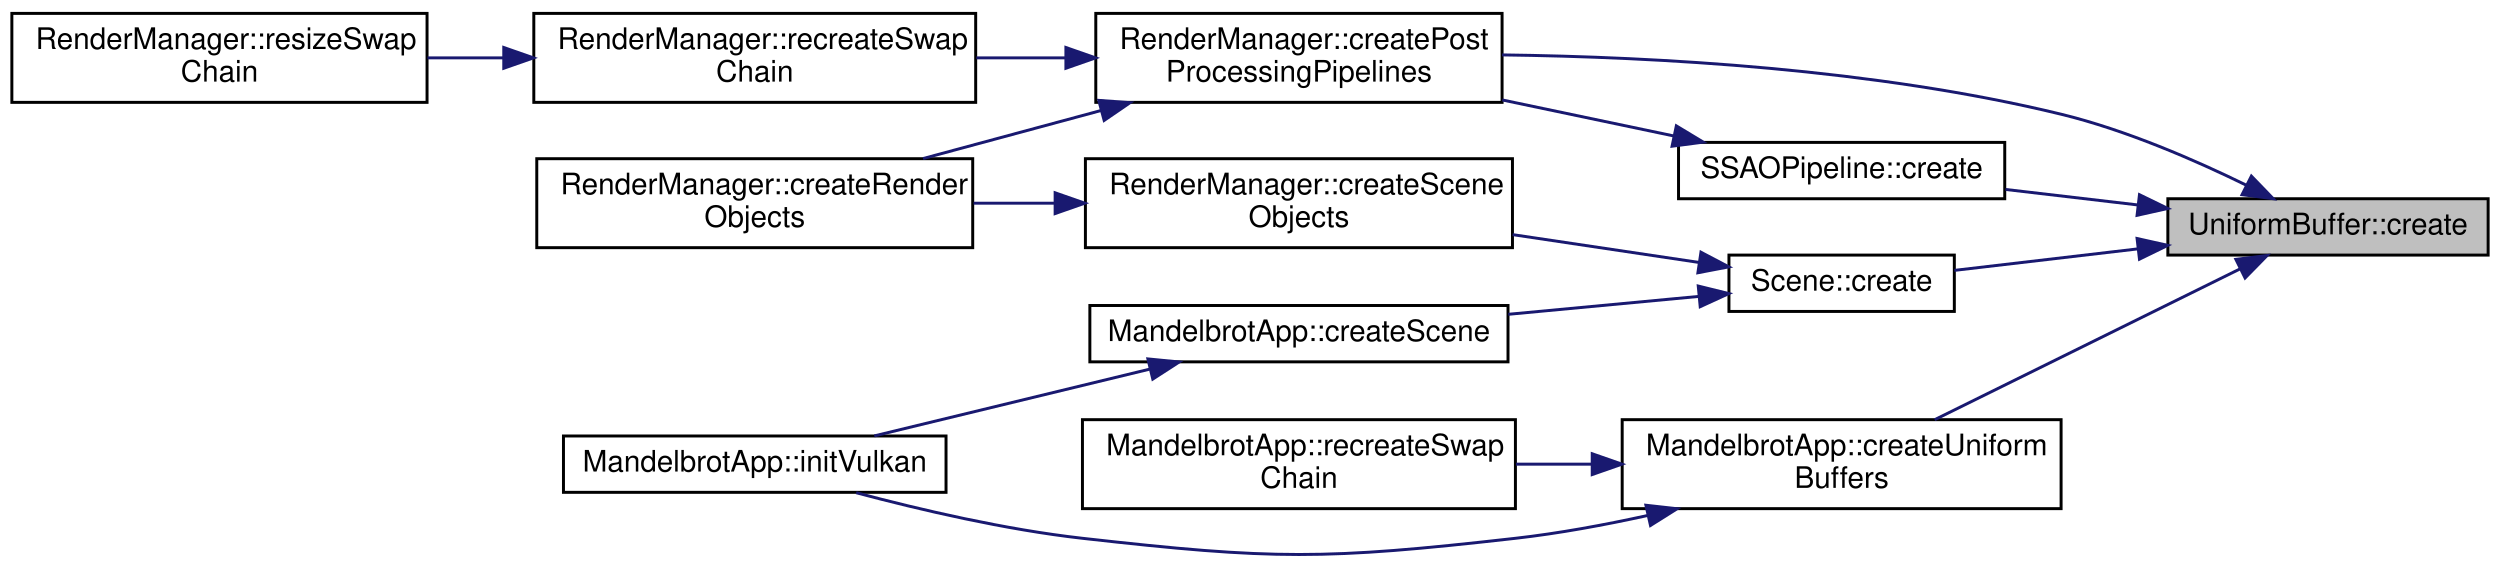
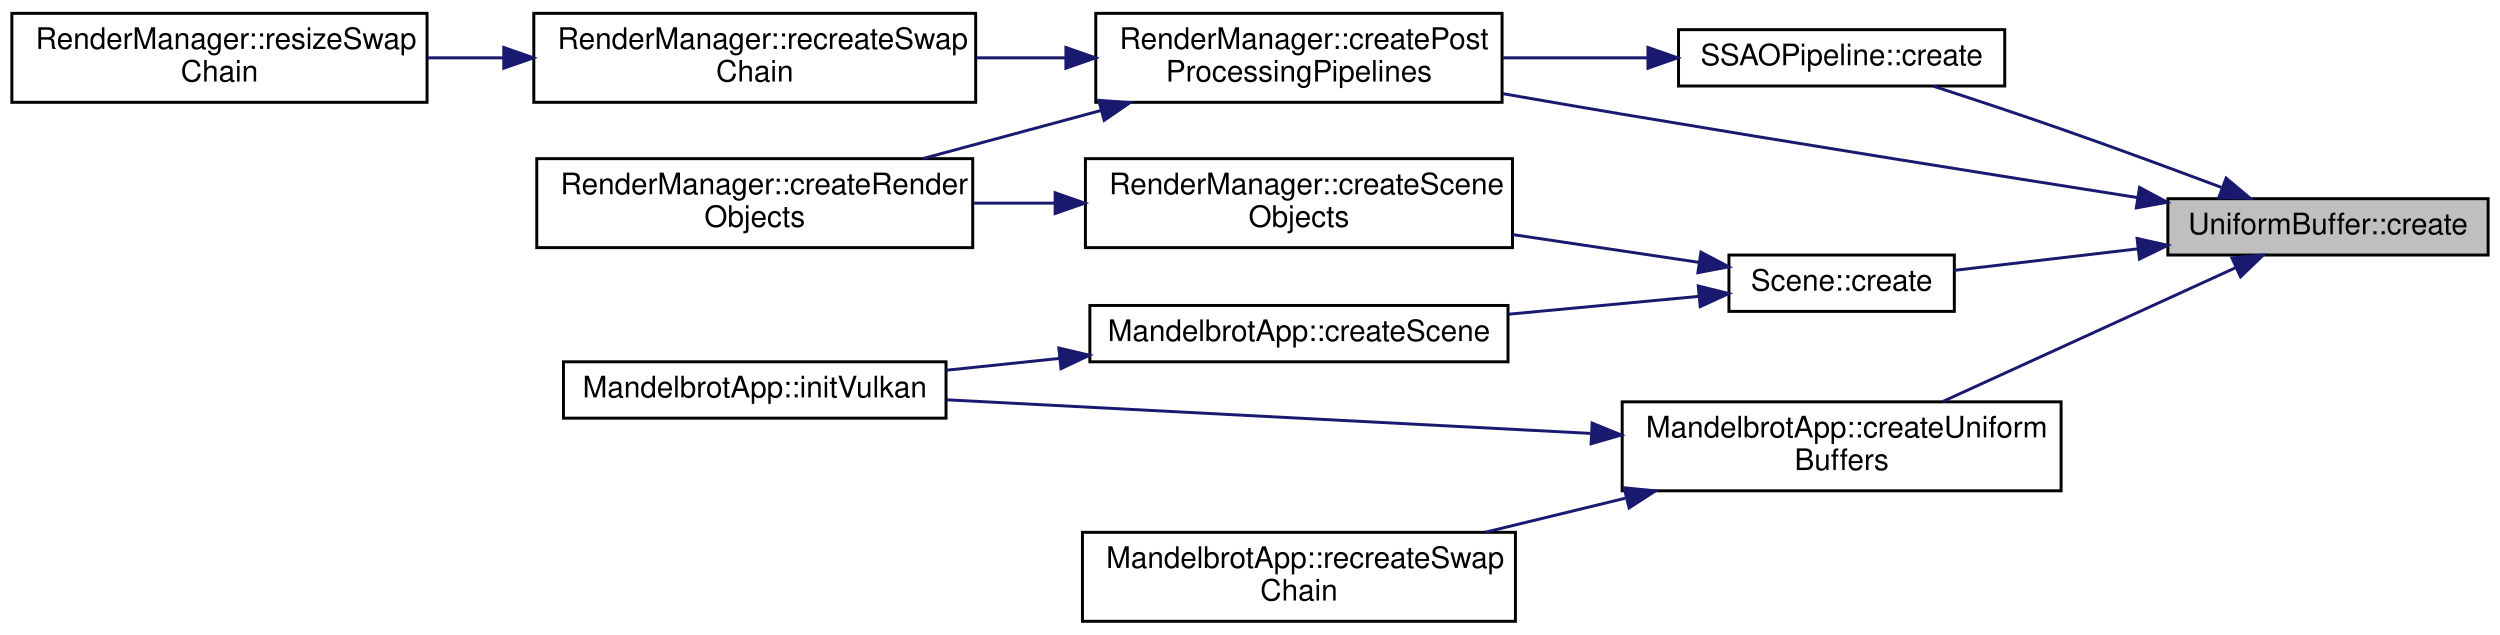
- <svg xmlns="http://www.w3.org/2000/svg" xmlns:xlink="http://www.w3.org/1999/xlink" width="843pt" height="191pt" viewBox="0.00 0.00 843.00 190.97">
-   <g id="graph0" class="graph" transform="scale(1 1) rotate(0) translate(4 186.97)">
+ <svg xmlns="http://www.w3.org/2000/svg" xmlns:xlink="http://www.w3.org/1999/xlink" width="843pt" height="214pt" viewBox="0.00 0.00 843.00 214.00">
+   <g id="graph0" class="graph" transform="scale(1 1) rotate(0) translate(4 210)">
    <g id="node1" class="node">
      <g id="a_node1">
        <a xlink:title=" ">
-           <polygon fill="#bfbfbf" stroke="black" points="727,-100.97 727,-119.97 835,-119.97 835,-100.97 727,-100.97" />
-           <text text-anchor="middle" x="781" y="-107.97" font-family="Helvetica,sans-Serif" font-size="10.00">UniformBuffer::create</text>
+           <polygon fill="#bfbfbf" stroke="black" points="727,-124 727,-143 835,-143 835,-124 727,-124" />
+           <text text-anchor="middle" x="781" y="-131" font-family="Helvetica,sans-Serif" font-size="10.00">UniformBuffer::create</text>
        </a>
      </g>
    </g>
    <g id="node2" class="node">
      <g id="a_node2">
-         <a xlink:href="class_scene.html#a2e32b0655e606d26ef9180345ed8ee08" target="_top" xlink:title=" ">
-           <polygon fill="none" stroke="black" points="579,-81.97 579,-100.97 655,-100.97 655,-81.97 579,-81.97" />
-           <text text-anchor="middle" x="617" y="-88.97" font-family="Helvetica,sans-Serif" font-size="10.00">Scene::create</text>
+         <a xlink:href="class_s_s_a_o_pipeline.html#a472f8897be629d354a9382a3eecd2038" target="_top" xlink:title=" ">
+           <polygon fill="none" stroke="black" points="562,-181 562,-200 672,-200 672,-181 562,-181" />
+           <text text-anchor="middle" x="617" y="-188" font-family="Helvetica,sans-Serif" font-size="10.00">SSAOPipeline::create</text>
        </a>
      </g>
    </g>
    <g id="edge1" class="edge">
-       <path fill="none" stroke="midnightblue" d="M716.84,-103.06C695.91,-100.6 673.31,-97.95 655.01,-95.81" />
-       <polygon fill="midnightblue" stroke="midnightblue" points="716.62,-106.56 726.96,-104.25 717.43,-99.6 716.62,-106.56" />
+       <path fill="none" stroke="midnightblue" d="M745.07,-146.8C728.7,-152.94 708.91,-160.24 691,-166.5 676.9,-171.43 661.16,-176.64 647.92,-180.94" />
+       <polygon fill="midnightblue" stroke="midnightblue" points="746.65,-149.94 754.77,-143.14 744.18,-143.39 746.65,-149.94" />
+     </g>
+     <g id="node3" class="node">
+       <g id="a_node3">
+         <a xlink:href="class_render_manager.html#a45a6fffe5f74da37695476732b53d33b" target="_top" xlink:title=" ">
+           <polygon fill="none" stroke="black" points="365.5,-175.5 365.5,-205.5 502.5,-205.5 502.5,-175.5 365.5,-175.5" />
+           <text text-anchor="start" x="373.5" y="-193.5" font-family="Helvetica,sans-Serif" font-size="10.00">RenderManager::createPost</text>
+           <text text-anchor="middle" x="434" y="-182.5" font-family="Helvetica,sans-Serif" font-size="10.00">ProcessingPipelines</text>
+         </a>
+       </g>
+     </g>
+     <g id="edge11" class="edge">
+       <path fill="none" stroke="midnightblue" d="M716.89,-143.35C669.12,-150.88 601.89,-161.6 543,-171.5 529.95,-173.69 516.03,-176.1 502.67,-178.43" />
+       <polygon fill="midnightblue" stroke="midnightblue" points="717.45,-146.81 726.78,-141.8 716.36,-139.89 717.45,-146.81" />
    </g>
    <g id="node7" class="node">
      <g id="a_node7">
-         <a xlink:href="class_s_s_a_o_pipeline.html#a472f8897be629d354a9382a3eecd2038" target="_top" xlink:title=" ">
-           <polygon fill="none" stroke="black" points="562,-119.97 562,-138.97 672,-138.97 672,-119.97 562,-119.97" />
-           <text text-anchor="middle" x="617" y="-126.97" font-family="Helvetica,sans-Serif" font-size="10.00">SSAOPipeline::create</text>
+         <a xlink:href="class_scene.html#ab589832ffb9eb66dea1848b5756f606d" target="_top" xlink:title=" ">
+           <polygon fill="none" stroke="black" points="579,-105 579,-124 655,-124 655,-105 579,-105" />
+           <text text-anchor="middle" x="617" y="-112" font-family="Helvetica,sans-Serif" font-size="10.00">Scene::create</text>
        </a>
      </g>
    </g>
    <g id="edge6" class="edge">
-       <path fill="none" stroke="midnightblue" d="M716.91,-117.87C702.17,-119.6 686.59,-121.42 672.27,-123.1" />
-       <polygon fill="midnightblue" stroke="midnightblue" points="717.43,-121.33 726.96,-116.69 716.62,-114.38 717.43,-121.33" />
-     </g>
-     <g id="node8" class="node">
-       <g id="a_node8">
-         <a xlink:href="class_render_manager.html#a45a6fffe5f74da37695476732b53d33b" target="_top" xlink:title=" ">
-           <polygon fill="none" stroke="black" points="365.5,-152.47 365.5,-182.47 502.5,-182.47 502.5,-152.47 365.5,-152.47" />
-           <text text-anchor="start" x="373.5" y="-170.47" font-family="Helvetica,sans-Serif" font-size="10.00">RenderManager::createPost</text>
-           <text text-anchor="middle" x="434" y="-159.47" font-family="Helvetica,sans-Serif" font-size="10.00">ProcessingPipelines</text>
-         </a>
-       </g>
-     </g>
-     <g id="edge11" class="edge">
-       <path fill="none" stroke="midnightblue" d="M753.59,-124.47C736.29,-132.96 712.9,-143.13 691,-148.47 628.32,-163.73 554.68,-167.8 502.51,-168.47" />
-       <polygon fill="midnightblue" stroke="midnightblue" points="755.17,-127.6 762.53,-119.98 752.02,-121.34 755.17,-127.6" />
+       <path fill="none" stroke="midnightblue" d="M716.84,-126.09C695.91,-123.64 673.31,-120.99 655.01,-118.84" />
+       <polygon fill="midnightblue" stroke="midnightblue" points="716.62,-129.59 726.96,-127.28 717.43,-122.64 716.62,-129.59" />
    </g>
    <g id="node11" class="node">
      <g id="a_node11">
        <a xlink:href="class_mandelbrot_app.html#a2c5c1ee9048f4abe7dc58673336cf1f0" target="_top" xlink:title=" ">
-           <polygon fill="none" stroke="black" points="543,-15.47 543,-45.47 691,-45.47 691,-15.47 543,-15.47" />
-           <text text-anchor="start" x="551" y="-33.47" font-family="Helvetica,sans-Serif" font-size="10.00">MandelbrotApp::createUniform</text>
-           <text text-anchor="middle" x="617" y="-22.47" font-family="Helvetica,sans-Serif" font-size="10.00">Buffers</text>
+           <polygon fill="none" stroke="black" points="543,-44.5 543,-74.5 691,-74.5 691,-44.5 543,-44.5" />
+           <text text-anchor="start" x="551" y="-62.5" font-family="Helvetica,sans-Serif" font-size="10.00">MandelbrotApp::createUniform</text>
+           <text text-anchor="middle" x="617" y="-51.5" font-family="Helvetica,sans-Serif" font-size="10.00">Buffers</text>
        </a>
      </g>
    </g>
    <g id="edge12" class="edge">
-       <path fill="none" stroke="midnightblue" d="M751.29,-96.29C722.36,-82 677.89,-60.04 648.38,-45.47" />
-       <polygon fill="midnightblue" stroke="midnightblue" points="749.94,-99.53 760.46,-100.82 753.04,-93.25 749.94,-99.53" />
+       <path fill="none" stroke="midnightblue" d="M749.84,-119.73C721.8,-106.91 680.09,-87.86 651.13,-74.63" />
+       <polygon fill="midnightblue" stroke="midnightblue" points="748.6,-123.01 759.15,-123.98 751.51,-116.64 748.6,-123.01" />
    </g>
-     <g id="node3" class="node">
-       <g id="a_node3">
-         <a xlink:href="class_mandelbrot_app.html#a9adbc757b127cc20ef8fe983bd29ebbb" target="_top" xlink:title=" ">
-           <polygon fill="none" stroke="black" points="363.5,-64.97 363.5,-83.97 504.5,-83.97 504.5,-64.97 363.5,-64.97" />
-           <text text-anchor="middle" x="434" y="-71.97" font-family="Helvetica,sans-Serif" font-size="10.00">MandelbrotApp::createScene</text>
+     <g id="edge2" class="edge">
+       <path fill="none" stroke="midnightblue" d="M551.49,-190.5C535.67,-190.5 518.7,-190.5 502.74,-190.5" />
+       <polygon fill="midnightblue" stroke="midnightblue" points="551.69,-194 561.69,-190.5 551.69,-187 551.69,-194" />
+     </g>
+     <g id="node4" class="node">
+       <g id="a_node4">
+         <a xlink:href="class_render_manager.html#a2f5991e4b82925a2571e6fabf1e8b7b9" target="_top" xlink:title=" ">
+           <polygon fill="none" stroke="black" points="177,-126.5 177,-156.5 324,-156.5 324,-126.5 177,-126.5" />
+           <text text-anchor="start" x="185" y="-144.5" font-family="Helvetica,sans-Serif" font-size="10.00">RenderManager::createRender</text>
+           <text text-anchor="middle" x="250.5" y="-133.5" font-family="Helvetica,sans-Serif" font-size="10.00">Objects</text>
        </a>
      </g>
    </g>
-     <g id="edge2" class="edge">
-       <path fill="none" stroke="midnightblue" d="M568.75,-87.03C549.16,-85.19 526.04,-83.02 504.59,-81" />
-       <polygon fill="midnightblue" stroke="midnightblue" points="568.65,-90.53 578.94,-87.99 569.31,-83.57 568.65,-90.53" />
+     <g id="edge3" class="edge">
+       <path fill="none" stroke="midnightblue" d="M367.26,-172.75C347.59,-167.44 326.22,-161.67 307.25,-156.55" />
+       <polygon fill="midnightblue" stroke="midnightblue" points="366.5,-176.17 377.06,-175.4 368.32,-169.41 366.5,-176.17" />
    </g>
    <g id="node5" class="node">
      <g id="a_node5">
-         <a xlink:href="class_render_manager.html#a34e5f071f12097fbc5e950651dcce086" target="_top" xlink:title=" ">
-           <polygon fill="none" stroke="black" points="362,-103.47 362,-133.47 506,-133.47 506,-103.47 362,-103.47" />
-           <text text-anchor="start" x="370" y="-121.47" font-family="Helvetica,sans-Serif" font-size="10.00">RenderManager::createScene</text>
-           <text text-anchor="middle" x="434" y="-110.47" font-family="Helvetica,sans-Serif" font-size="10.00">Objects</text>
+         <a xlink:href="class_render_manager.html#a3e54c122912e1b713b2f6357cdc370fb" target="_top" xlink:title=" ">
+           <polygon fill="none" stroke="black" points="176,-175.5 176,-205.5 325,-205.5 325,-175.5 176,-175.5" />
+           <text text-anchor="start" x="184" y="-193.5" font-family="Helvetica,sans-Serif" font-size="10.00">RenderManager::recreateSwap</text>
+           <text text-anchor="middle" x="250.5" y="-182.5" font-family="Helvetica,sans-Serif" font-size="10.00">Chain</text>
        </a>
      </g>
    </g>
    <g id="edge4" class="edge">
-       <path fill="none" stroke="midnightblue" d="M568.95,-98.48C549.77,-101.35 527.17,-104.72 506.06,-107.87" />
-       <polygon fill="midnightblue" stroke="midnightblue" points="569.56,-101.93 578.94,-97 568.53,-95.01 569.56,-101.93" />
-     </g>
-     <g id="node4" class="node">
-       <g id="a_node4">
-         <a xlink:href="class_mandelbrot_app.html#ad5c4a7e7fd79bc75fea87df0165005b6" target="_top" xlink:title=" ">
-           <polygon fill="none" stroke="black" points="186,-20.97 186,-39.97 315,-39.97 315,-20.97 186,-20.97" />
-           <text text-anchor="middle" x="250.5" y="-27.97" font-family="Helvetica,sans-Serif" font-size="10.00">MandelbrotApp::initVulkan</text>
-         </a>
-       </g>
-     </g>
-     <g id="edge3" class="edge">
-       <path fill="none" stroke="midnightblue" d="M383.63,-62.5C354.45,-55.43 318.02,-46.59 290.81,-40" />
-       <polygon fill="midnightblue" stroke="midnightblue" points="383.07,-65.96 393.62,-64.92 384.72,-59.16 383.07,-65.96" />
+       <path fill="none" stroke="midnightblue" d="M355.17,-190.5C345.24,-190.5 335.1,-190.5 325.23,-190.5" />
+       <polygon fill="midnightblue" stroke="midnightblue" points="355.42,-194 365.42,-190.5 355.42,-187 355.42,-194" />
    </g>
    <g id="node6" class="node">
      <g id="a_node6">
-         <a xlink:href="class_render_manager.html#a2f5991e4b82925a2571e6fabf1e8b7b9" target="_top" xlink:title=" ">
-           <polygon fill="none" stroke="black" points="177,-103.47 177,-133.47 324,-133.47 324,-103.47 177,-103.47" />
-           <text text-anchor="start" x="185" y="-121.47" font-family="Helvetica,sans-Serif" font-size="10.00">RenderManager::createRender</text>
-           <text text-anchor="middle" x="250.5" y="-110.47" font-family="Helvetica,sans-Serif" font-size="10.00">Objects</text>
+         <a xlink:href="class_render_manager.html#ab087dc4ee1c6e377ca52ee44d1591c29" target="_top" xlink:title=" ">
+           <polygon fill="none" stroke="black" points="0,-175.5 0,-205.5 140,-205.5 140,-175.5 0,-175.5" />
+           <text text-anchor="start" x="8" y="-193.5" font-family="Helvetica,sans-Serif" font-size="10.00">RenderManager::resizeSwap</text>
+           <text text-anchor="middle" x="70" y="-182.5" font-family="Helvetica,sans-Serif" font-size="10.00">Chain</text>
        </a>
      </g>
    </g>
    <g id="edge5" class="edge">
-       <path fill="none" stroke="midnightblue" d="M351.59,-118.47C342.5,-118.47 333.28,-118.47 324.3,-118.47" />
-       <polygon fill="midnightblue" stroke="midnightblue" points="351.79,-121.97 361.79,-118.47 351.79,-114.97 351.79,-121.97" />
+       <path fill="none" stroke="midnightblue" d="M165.83,-190.5C157.24,-190.5 148.57,-190.5 140.16,-190.5" />
+       <polygon fill="midnightblue" stroke="midnightblue" points="165.87,-194 175.87,-190.5 165.87,-187 165.87,-194" />
+     </g>
+     <g id="node8" class="node">
+       <g id="a_node8">
+         <a xlink:href="class_mandelbrot_app.html#a9adbc757b127cc20ef8fe983bd29ebbb" target="_top" xlink:title=" ">
+           <polygon fill="none" stroke="black" points="363.5,-88 363.5,-107 504.5,-107 504.5,-88 363.5,-88" />
+           <text text-anchor="middle" x="434" y="-95" font-family="Helvetica,sans-Serif" font-size="10.00">MandelbrotApp::createScene</text>
+         </a>
+       </g>
    </g>
    <g id="edge7" class="edge">
-       <path fill="none" stroke="midnightblue" d="M560.43,-141.13C542.15,-144.97 521.63,-149.28 502.56,-153.28" />
-       <polygon fill="midnightblue" stroke="midnightblue" points="561.26,-144.54 570.33,-139.06 559.82,-137.68 561.26,-144.54" />
+       <path fill="none" stroke="midnightblue" d="M568.75,-110.06C549.16,-108.22 526.04,-106.05 504.59,-104.04" />
+       <polygon fill="midnightblue" stroke="midnightblue" points="568.65,-113.57 578.94,-111.02 569.31,-106.6 568.65,-113.57" />
    </g>
-     <g id="edge8" class="edge">
-       <path fill="none" stroke="midnightblue" d="M367.26,-149.72C347.59,-144.41 326.22,-138.64 307.25,-133.52" />
-       <polygon fill="midnightblue" stroke="midnightblue" points="366.5,-153.14 377.06,-152.37 368.32,-146.38 366.5,-153.14" />
-     </g>
-     <g id="node9" class="node">
-       <g id="a_node9">
-         <a xlink:href="class_render_manager.html#a3e54c122912e1b713b2f6357cdc370fb" target="_top" xlink:title=" ">
-           <polygon fill="none" stroke="black" points="176,-152.47 176,-182.47 325,-182.47 325,-152.47 176,-152.47" />
-           <text text-anchor="start" x="184" y="-170.47" font-family="Helvetica,sans-Serif" font-size="10.00">RenderManager::recreateSwap</text>
-           <text text-anchor="middle" x="250.5" y="-159.47" font-family="Helvetica,sans-Serif" font-size="10.00">Chain</text>
+     <g id="node10" class="node">
+       <g id="a_node10">
+         <a xlink:href="class_render_manager.html#a34e5f071f12097fbc5e950651dcce086" target="_top" xlink:title=" ">
+           <polygon fill="none" stroke="black" points="362,-126.5 362,-156.5 506,-156.5 506,-126.5 362,-126.5" />
+           <text text-anchor="start" x="370" y="-144.5" font-family="Helvetica,sans-Serif" font-size="10.00">RenderManager::createScene</text>
+           <text text-anchor="middle" x="434" y="-133.5" font-family="Helvetica,sans-Serif" font-size="10.00">Objects</text>
        </a>
      </g>
    </g>
    <g id="edge9" class="edge">
-       <path fill="none" stroke="midnightblue" d="M355.17,-167.47C345.24,-167.47 335.1,-167.47 325.23,-167.47" />
-       <polygon fill="midnightblue" stroke="midnightblue" points="355.42,-170.97 365.42,-167.47 355.42,-163.97 355.42,-170.97" />
+       <path fill="none" stroke="midnightblue" d="M568.95,-121.52C549.77,-124.38 527.17,-127.75 506.06,-130.9" />
+       <polygon fill="midnightblue" stroke="midnightblue" points="569.56,-124.97 578.94,-120.03 568.53,-118.04 569.56,-124.97" />
    </g>
-     <g id="node10" class="node">
-       <g id="a_node10">
-         <a xlink:href="class_render_manager.html#ab087dc4ee1c6e377ca52ee44d1591c29" target="_top" xlink:title=" ">
-           <polygon fill="none" stroke="black" points="0,-152.47 0,-182.47 140,-182.47 140,-152.47 0,-152.47" />
-           <text text-anchor="start" x="8" y="-170.47" font-family="Helvetica,sans-Serif" font-size="10.00">RenderManager::resizeSwap</text>
-           <text text-anchor="middle" x="70" y="-159.47" font-family="Helvetica,sans-Serif" font-size="10.00">Chain</text>
+     <g id="node9" class="node">
+       <g id="a_node9">
+         <a xlink:href="class_mandelbrot_app.html#ad5c4a7e7fd79bc75fea87df0165005b6" target="_top" xlink:title=" ">
+           <polygon fill="none" stroke="black" points="186,-69 186,-88 315,-88 315,-69 186,-69" />
+           <text text-anchor="middle" x="250.5" y="-76" font-family="Helvetica,sans-Serif" font-size="10.00">MandelbrotApp::initVulkan</text>
        </a>
      </g>
    </g>
+     <g id="edge8" class="edge">
+       <path fill="none" stroke="midnightblue" d="M353.19,-89.14C340.41,-87.81 327.35,-86.44 315.02,-85.15" />
+       <polygon fill="midnightblue" stroke="midnightblue" points="353.04,-92.65 363.35,-90.21 353.77,-85.69 353.04,-92.65" />
+     </g>
    <g id="edge10" class="edge">
-       <path fill="none" stroke="midnightblue" d="M165.83,-167.47C157.24,-167.47 148.57,-167.47 140.16,-167.47" />
-       <polygon fill="midnightblue" stroke="midnightblue" points="165.87,-170.97 175.87,-167.47 165.87,-163.97 165.87,-170.97" />
+       <path fill="none" stroke="midnightblue" d="M351.59,-141.5C342.5,-141.5 333.28,-141.5 324.3,-141.5" />
+       <polygon fill="midnightblue" stroke="midnightblue" points="351.79,-145 361.79,-141.5 351.79,-138 351.79,-145" />
    </g>
    <g id="edge13" class="edge">
-       <path fill="none" stroke="midnightblue" d="M551.61,-13.17C537.05,-9.97 521.58,-7.12 507,-5.47 442.52,1.83 425.48,1.8 361,-5.47 335.03,-8.39 306.25,-15.11 284.71,-20.84" />
-       <polygon fill="midnightblue" stroke="midnightblue" points="551,-16.62 561.52,-15.44 552.55,-9.8 551,-16.62" />
+       <path fill="none" stroke="midnightblue" d="M532.3,-63.86C466.25,-67.31 375.52,-72.04 315.27,-75.18" />
+       <polygon fill="midnightblue" stroke="midnightblue" points="532.87,-67.34 542.68,-63.32 532.51,-60.35 532.87,-67.34" />
    </g>
    <g id="node12" class="node">
      <g id="a_node12">
        <a xlink:href="class_mandelbrot_app.html#a733620a6533fb25a6ffa309886b74904" target="_top" xlink:title=" ">
-           <polygon fill="none" stroke="black" points="361,-15.47 361,-45.47 507,-45.47 507,-15.47 361,-15.47" />
-           <text text-anchor="start" x="369" y="-33.47" font-family="Helvetica,sans-Serif" font-size="10.00">MandelbrotApp::recreateSwap</text>
-           <text text-anchor="middle" x="434" y="-22.47" font-family="Helvetica,sans-Serif" font-size="10.00">Chain</text>
+           <polygon fill="none" stroke="black" points="361,-0.5 361,-30.5 507,-30.5 507,-0.5 361,-0.5" />
+           <text text-anchor="start" x="369" y="-18.5" font-family="Helvetica,sans-Serif" font-size="10.00">MandelbrotApp::recreateSwap</text>
+           <text text-anchor="middle" x="434" y="-7.5" font-family="Helvetica,sans-Serif" font-size="10.00">Chain</text>
        </a>
      </g>
    </g>
    <g id="edge14" class="edge">
-       <path fill="none" stroke="midnightblue" d="M532.89,-30.47C524.31,-30.47 515.64,-30.47 507.19,-30.47" />
-       <polygon fill="midnightblue" stroke="midnightblue" points="532.9,-33.97 542.9,-30.47 532.9,-26.97 532.9,-33.97" />
+       <path fill="none" stroke="midnightblue" d="M544.07,-42.01C528.43,-38.21 512.02,-34.22 496.81,-30.53" />
+       <polygon fill="midnightblue" stroke="midnightblue" points="543.67,-45.52 554.22,-44.48 545.33,-38.72 543.67,-45.52" />
    </g>
  </g>
</svg>
